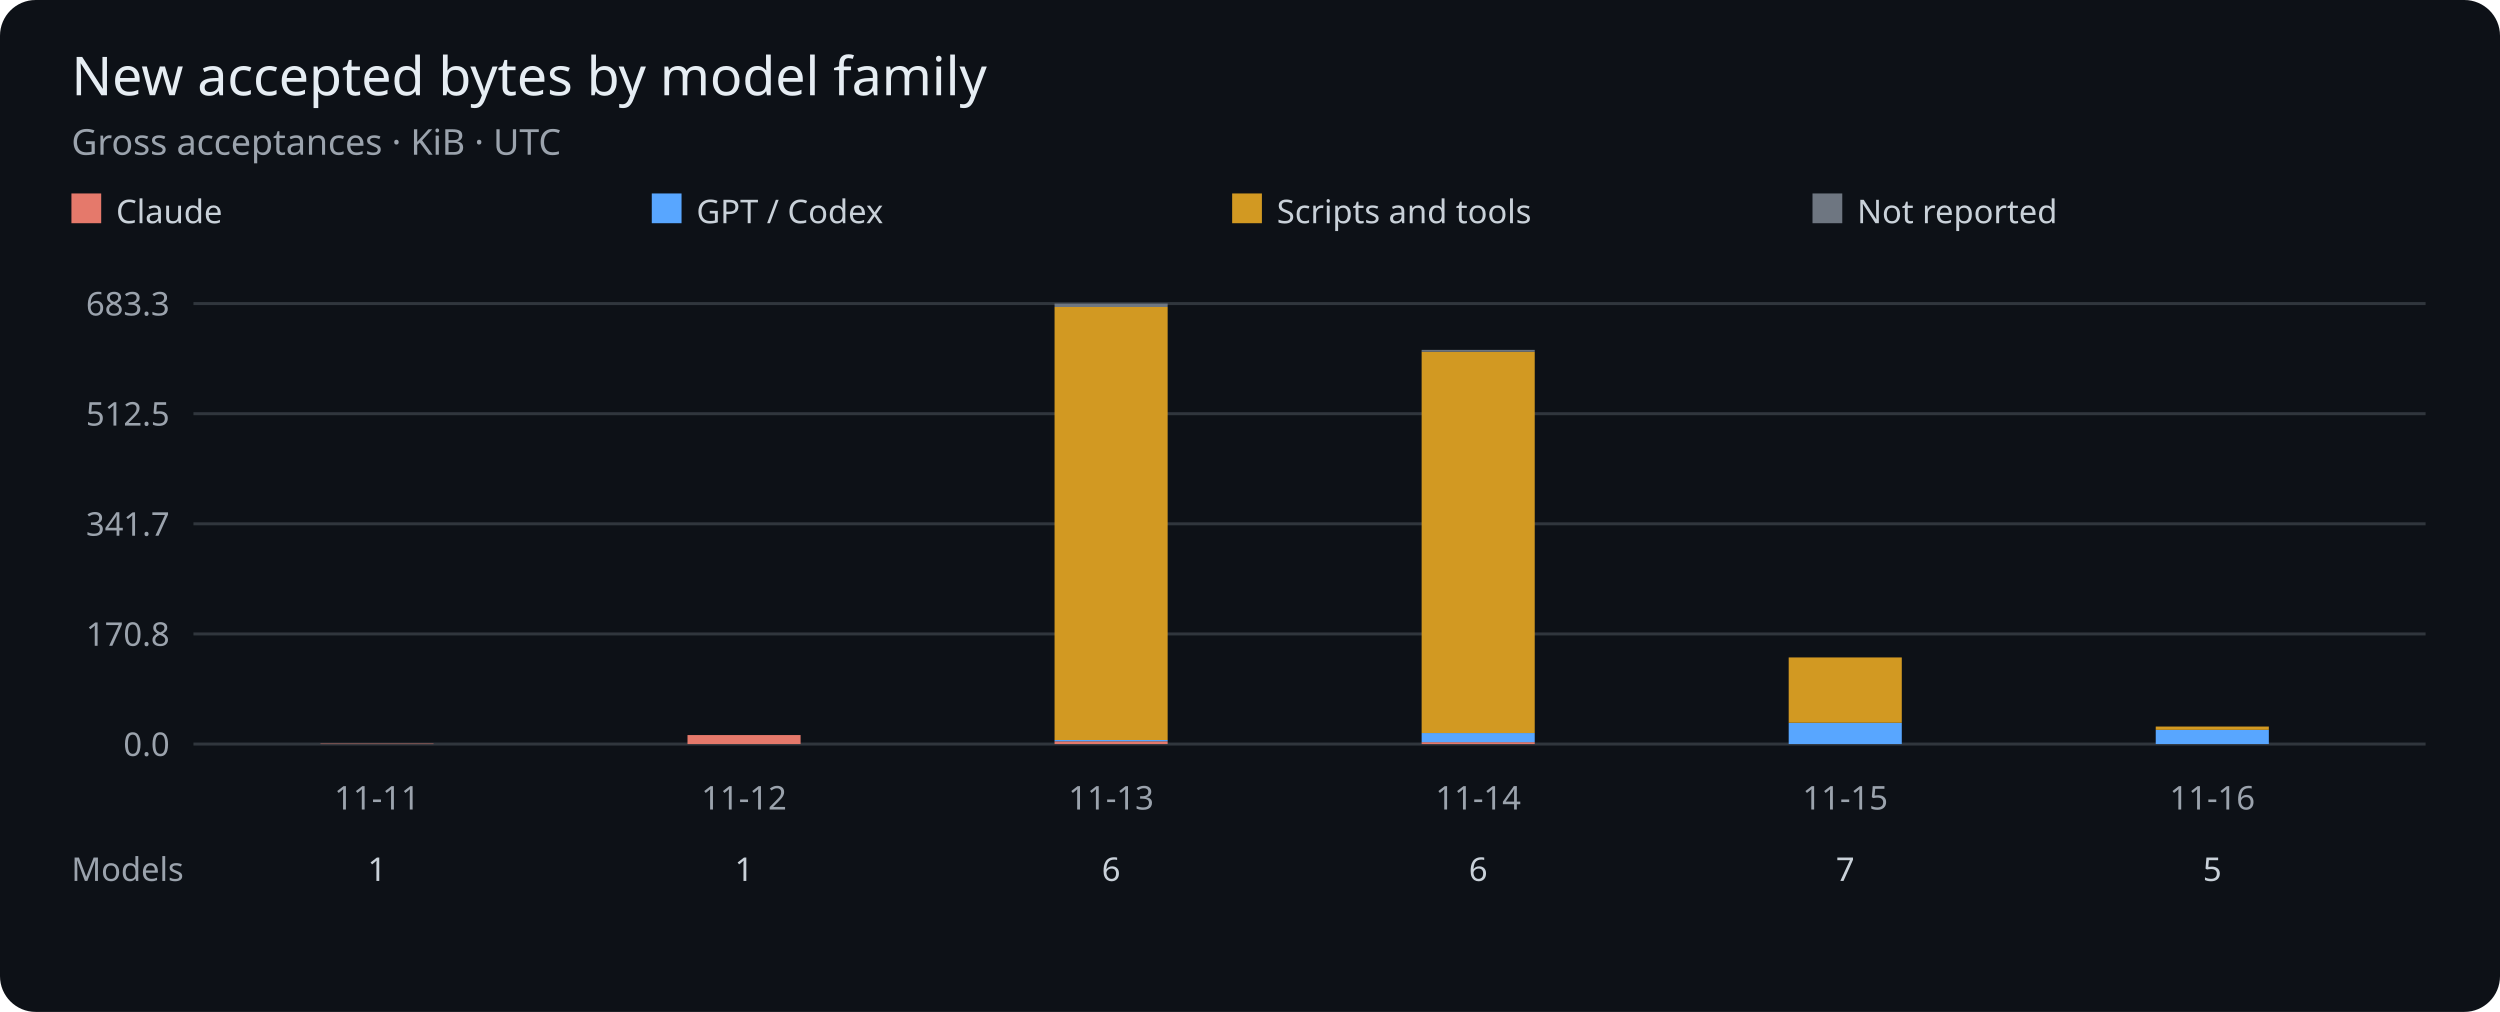
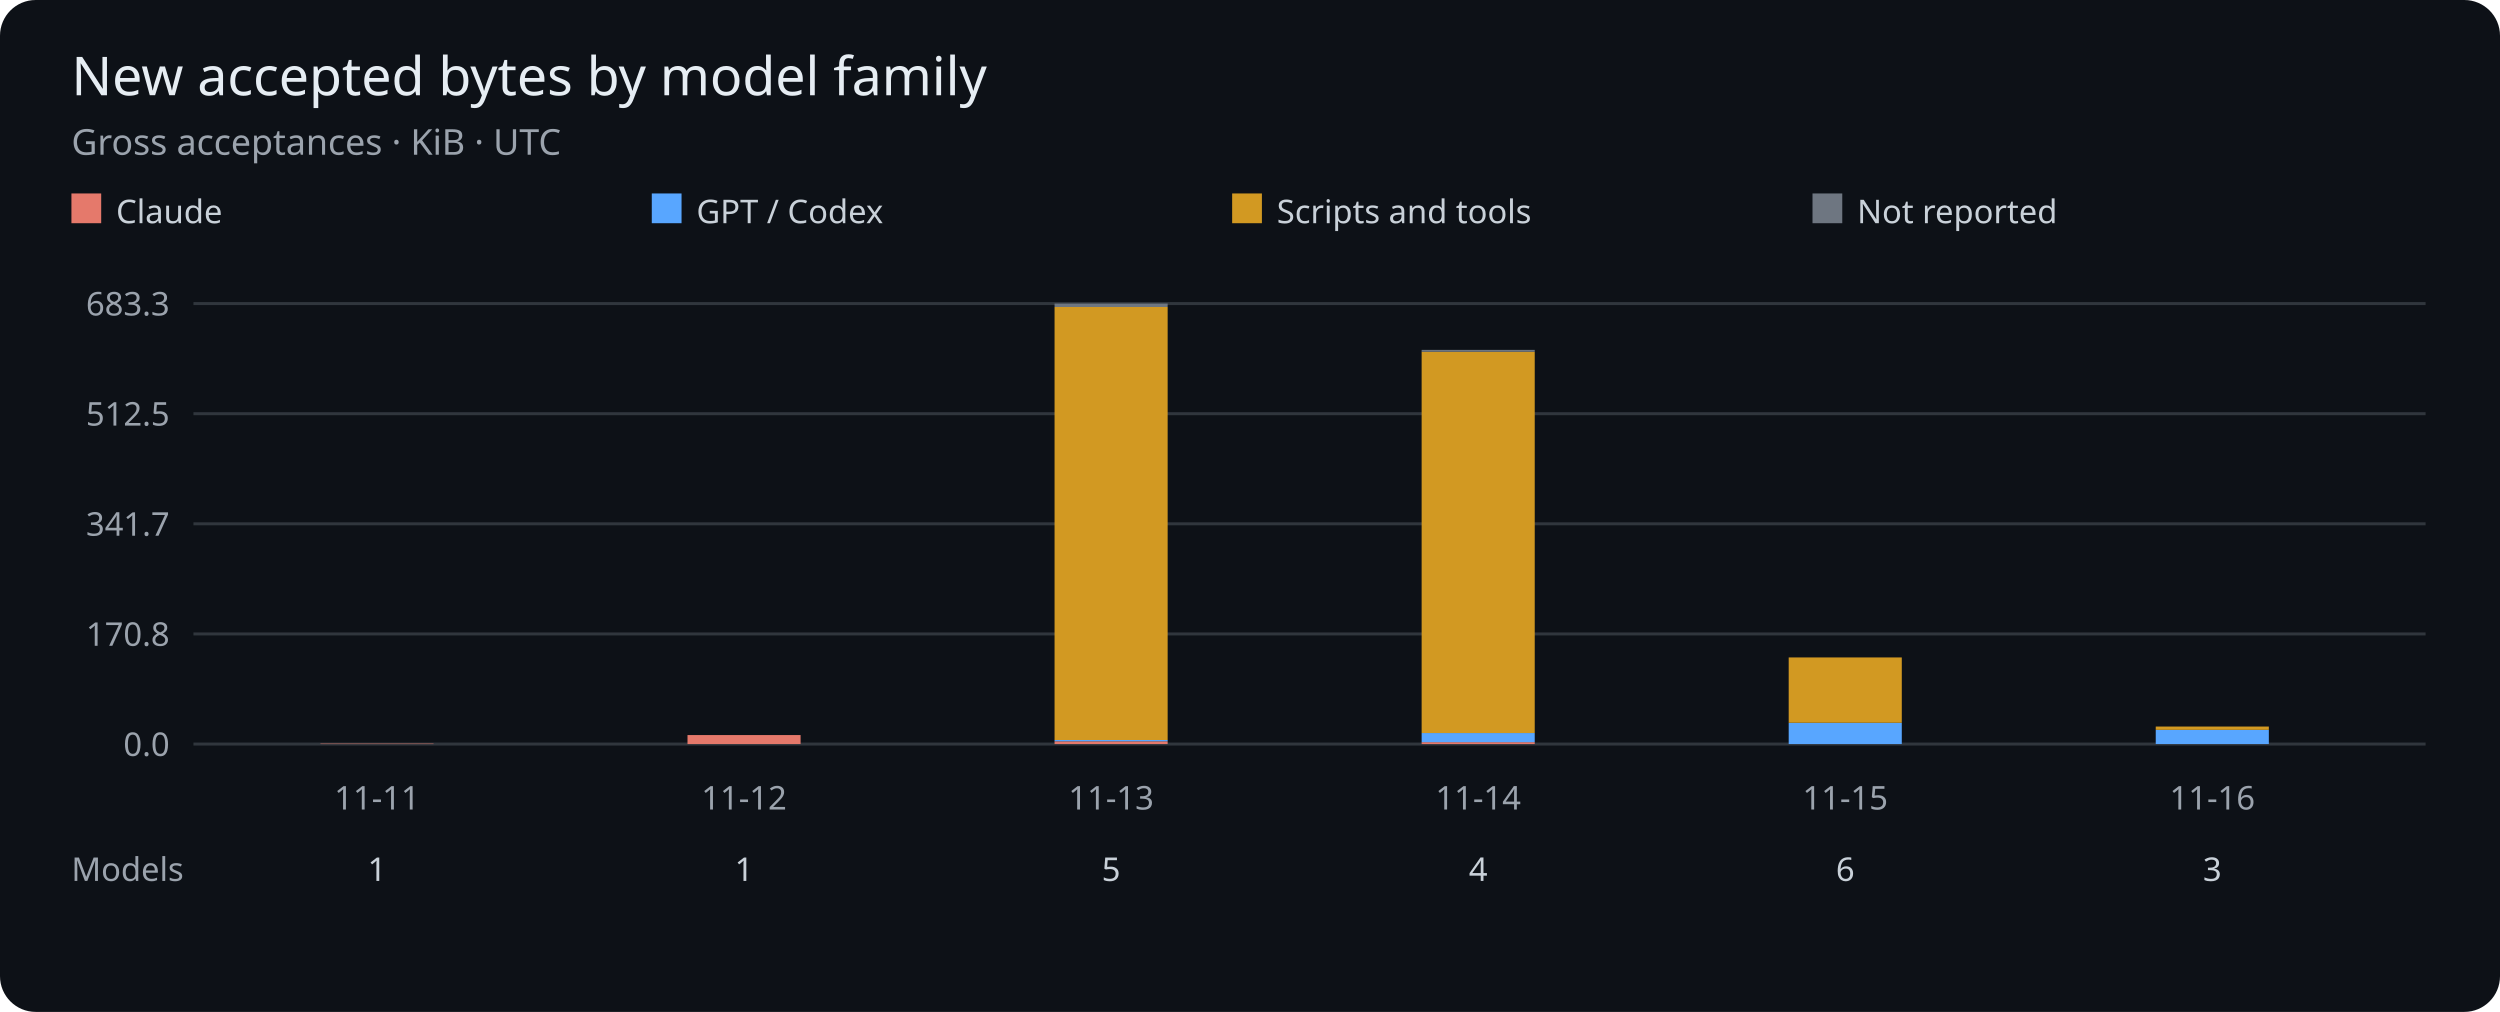
<svg xmlns="http://www.w3.org/2000/svg" viewBox="0 0 840 340" role="img" aria-label="Gross accepted bytes per UTC day by model family">
  <rect width="840" height="340" rx="12" fill="#0d1117" />
  <g font-family="sans-serif">
    <text x="24" y="32" fill="#e6edf3" font-size="18">New accepted bytes by model family</text>
    <text x="24" y="52" fill="#9ba3ad" font-size="12">Gross acceptances · KiB · UTC</text>
    <rect x="24" y="65" width="10" height="10" fill="#e5796b" />
    <text x="39" y="75" fill="#c9d1d9" font-size="11">Claude</text>
    <rect x="219" y="65" width="10" height="10" fill="#58a6ff" />
    <text x="234" y="75" fill="#c9d1d9" font-size="11">GPT / Codex</text>
    <rect x="414" y="65" width="10" height="10" fill="#d29922" />
    <text x="429" y="75" fill="#c9d1d9" font-size="11">Scripts and tools</text>
    <rect x="609" y="65" width="10" height="10" fill="#6e7681" />
    <text x="624" y="75" fill="#c9d1d9" font-size="11">Not reported</text>
    <path d="M65 250H815" stroke="#30363d" />
    <text x="57" y="254" fill="#9ba3ad" font-size="11" text-anchor="end">0.0</text>
    <path d="M65 213H815" stroke="#30363d" />
    <text x="57" y="217" fill="#9ba3ad" font-size="11" text-anchor="end">170.8</text>
    <path d="M65 176H815" stroke="#30363d" />
    <text x="57" y="180" fill="#9ba3ad" font-size="11" text-anchor="end">341.7</text>
    <path d="M65 139H815" stroke="#30363d" />
    <text x="57" y="143" fill="#9ba3ad" font-size="11" text-anchor="end">512.5</text>
    <path d="M65 102H815" stroke="#30363d" />
    <text x="57" y="106" fill="#9ba3ad" font-size="11" text-anchor="end">683.3</text>
    <rect x="107.67" y="249.86" width="38.00" height="0.14" fill="#e5796b" />
    <text x="126.67" y="272" fill="#9ba3ad" font-size="11" text-anchor="middle">11-11</text>
    <text x="126.67" y="296" fill="#c9d1d9" font-size="11" text-anchor="middle">1</text>
    <rect x="231.00" y="246.98" width="38.00" height="3.02" fill="#e5796b" />
    <text x="250.00" y="272" fill="#9ba3ad" font-size="11" text-anchor="middle">11-12</text>
    <text x="250.00" y="296" fill="#c9d1d9" font-size="11" text-anchor="middle">1</text>
    <rect x="354.33" y="249.07" width="38.00" height="0.93" fill="#e5796b" />
    <rect x="354.33" y="248.63" width="38.00" height="0.44" fill="#58a6ff" />
    <rect x="354.33" y="103.15" width="38.00" height="145.49" fill="#d29922" />
    <rect x="354.33" y="102.00" width="38.00" height="1.15" fill="#6e7681" />
    <text x="373.33" y="272" fill="#9ba3ad" font-size="11" text-anchor="middle">11-13</text>
-     <text x="373.33" y="296" fill="#c9d1d9" font-size="11" text-anchor="middle">6</text>
+     <text x="373.33" y="296" fill="#c9d1d9" font-size="11" text-anchor="middle">5</text>
    <rect x="477.67" y="249.36" width="38.00" height="0.64" fill="#e5796b" />
    <rect x="477.67" y="246.30" width="38.00" height="3.06" fill="#58a6ff" />
    <rect x="477.67" y="118.18" width="38.00" height="128.12" fill="#d29922" />
    <rect x="477.67" y="117.56" width="38.00" height="0.63" fill="#6e7681" />
    <text x="496.67" y="272" fill="#9ba3ad" font-size="11" text-anchor="middle">11-14</text>
-     <text x="496.67" y="296" fill="#c9d1d9" font-size="11" text-anchor="middle">6</text>
+     <text x="496.67" y="296" fill="#c9d1d9" font-size="11" text-anchor="middle">4</text>
    <rect x="601.00" y="250.00" width="38.00" height="0.00" fill="#e5796b" />
    <rect x="601.00" y="242.86" width="38.00" height="7.14" fill="#58a6ff" />
    <rect x="601.00" y="220.90" width="38.00" height="21.95" fill="#d29922" />
    <rect x="601.00" y="220.90" width="38.00" height="0.00" fill="#6e7681" />
    <text x="620.00" y="272" fill="#9ba3ad" font-size="11" text-anchor="middle">11-15</text>
-     <text x="620.00" y="296" fill="#c9d1d9" font-size="11" text-anchor="middle">7</text>
+     <text x="620.00" y="296" fill="#c9d1d9" font-size="11" text-anchor="middle">6</text>
    <rect x="724.33" y="250.00" width="38.00" height="0.00" fill="#e5796b" />
    <rect x="724.33" y="245.23" width="38.00" height="4.77" fill="#58a6ff" />
    <rect x="724.33" y="244.12" width="38.00" height="1.11" fill="#d29922" />
    <text x="743.33" y="272" fill="#9ba3ad" font-size="11" text-anchor="middle">11-16</text>
-     <text x="743.33" y="296" fill="#c9d1d9" font-size="11" text-anchor="middle">5</text>
+     <text x="743.33" y="296" fill="#c9d1d9" font-size="11" text-anchor="middle">3</text>
    <text x="24" y="296" fill="#9ba3ad" font-size="11">Models</text>
  </g>
</svg>
